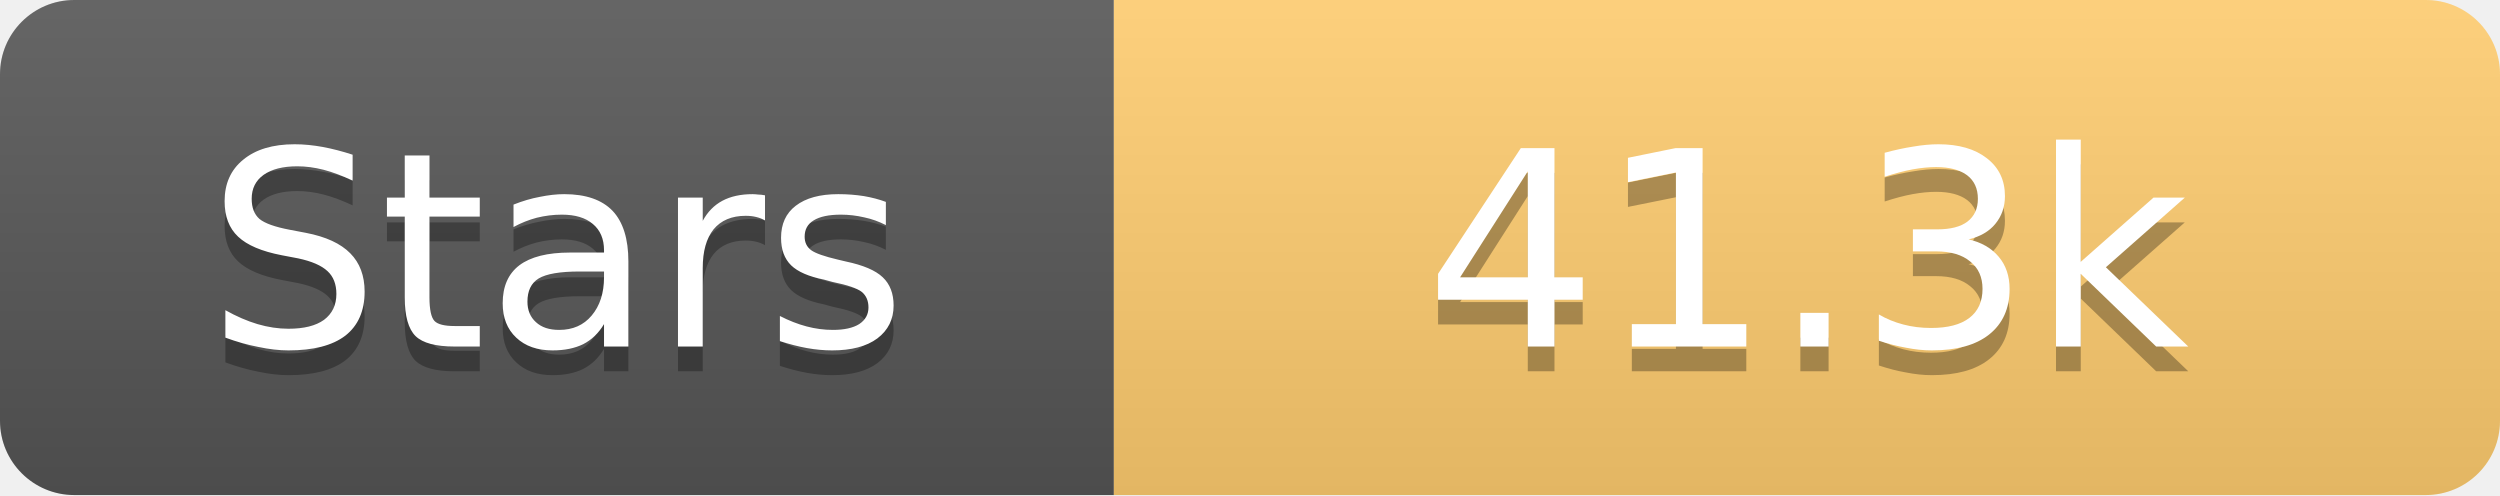
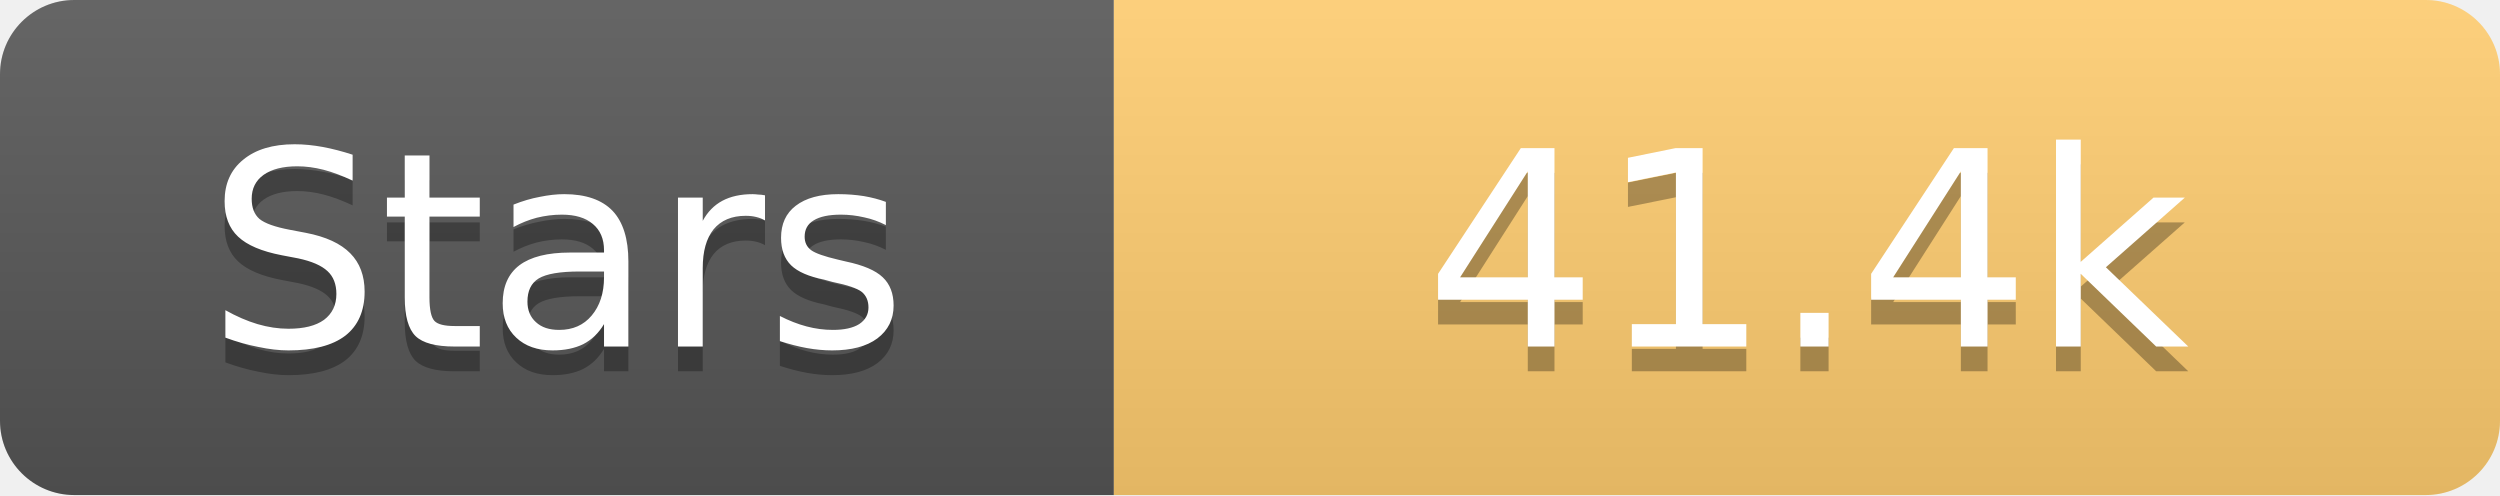
<svg xmlns="http://www.w3.org/2000/svg" width="101" height="20">
  <linearGradient id="s" x2="0" y2="100%">
    <stop offset="0" stop-color="#fff" stop-opacity=".1" />
    <stop offset="1" stop-opacity=".1" />
  </linearGradient>
  <clipPath id="r">
    <rect width="101" height="20" rx="3" fill="#fff" />
  </clipPath>
  <g clip-path="url(#r)">
    <rect width="45" height="20" fill="#555" />
    <rect x="45" width="56" height="20" fill="#fdcb6e" />
    <rect width="101" height="20" fill="url(#s)" />
  </g>
  <g fill="#fff" text-anchor="middle" font-family="Verdana,Geneva,DejaVu Sans,sans-serif" text-rendering="geometricPrecision" font-size="11">
    <text x="22.5" y="15" fill="#010101" fill-opacity=".3">Stars</text>
    <text x="22.5" y="14">Stars</text>
-     <text x="73.0" y="15" fill="#010101" fill-opacity=".3">41.3k</text>
-     <text x="73.0" y="14">41.3k</text>
+     <text x="73.0" y="15" fill="#010101" fill-opacity=".3">41.4k</text>
+     <text x="73.0" y="14">41.4k</text>
  </g>
</svg>
